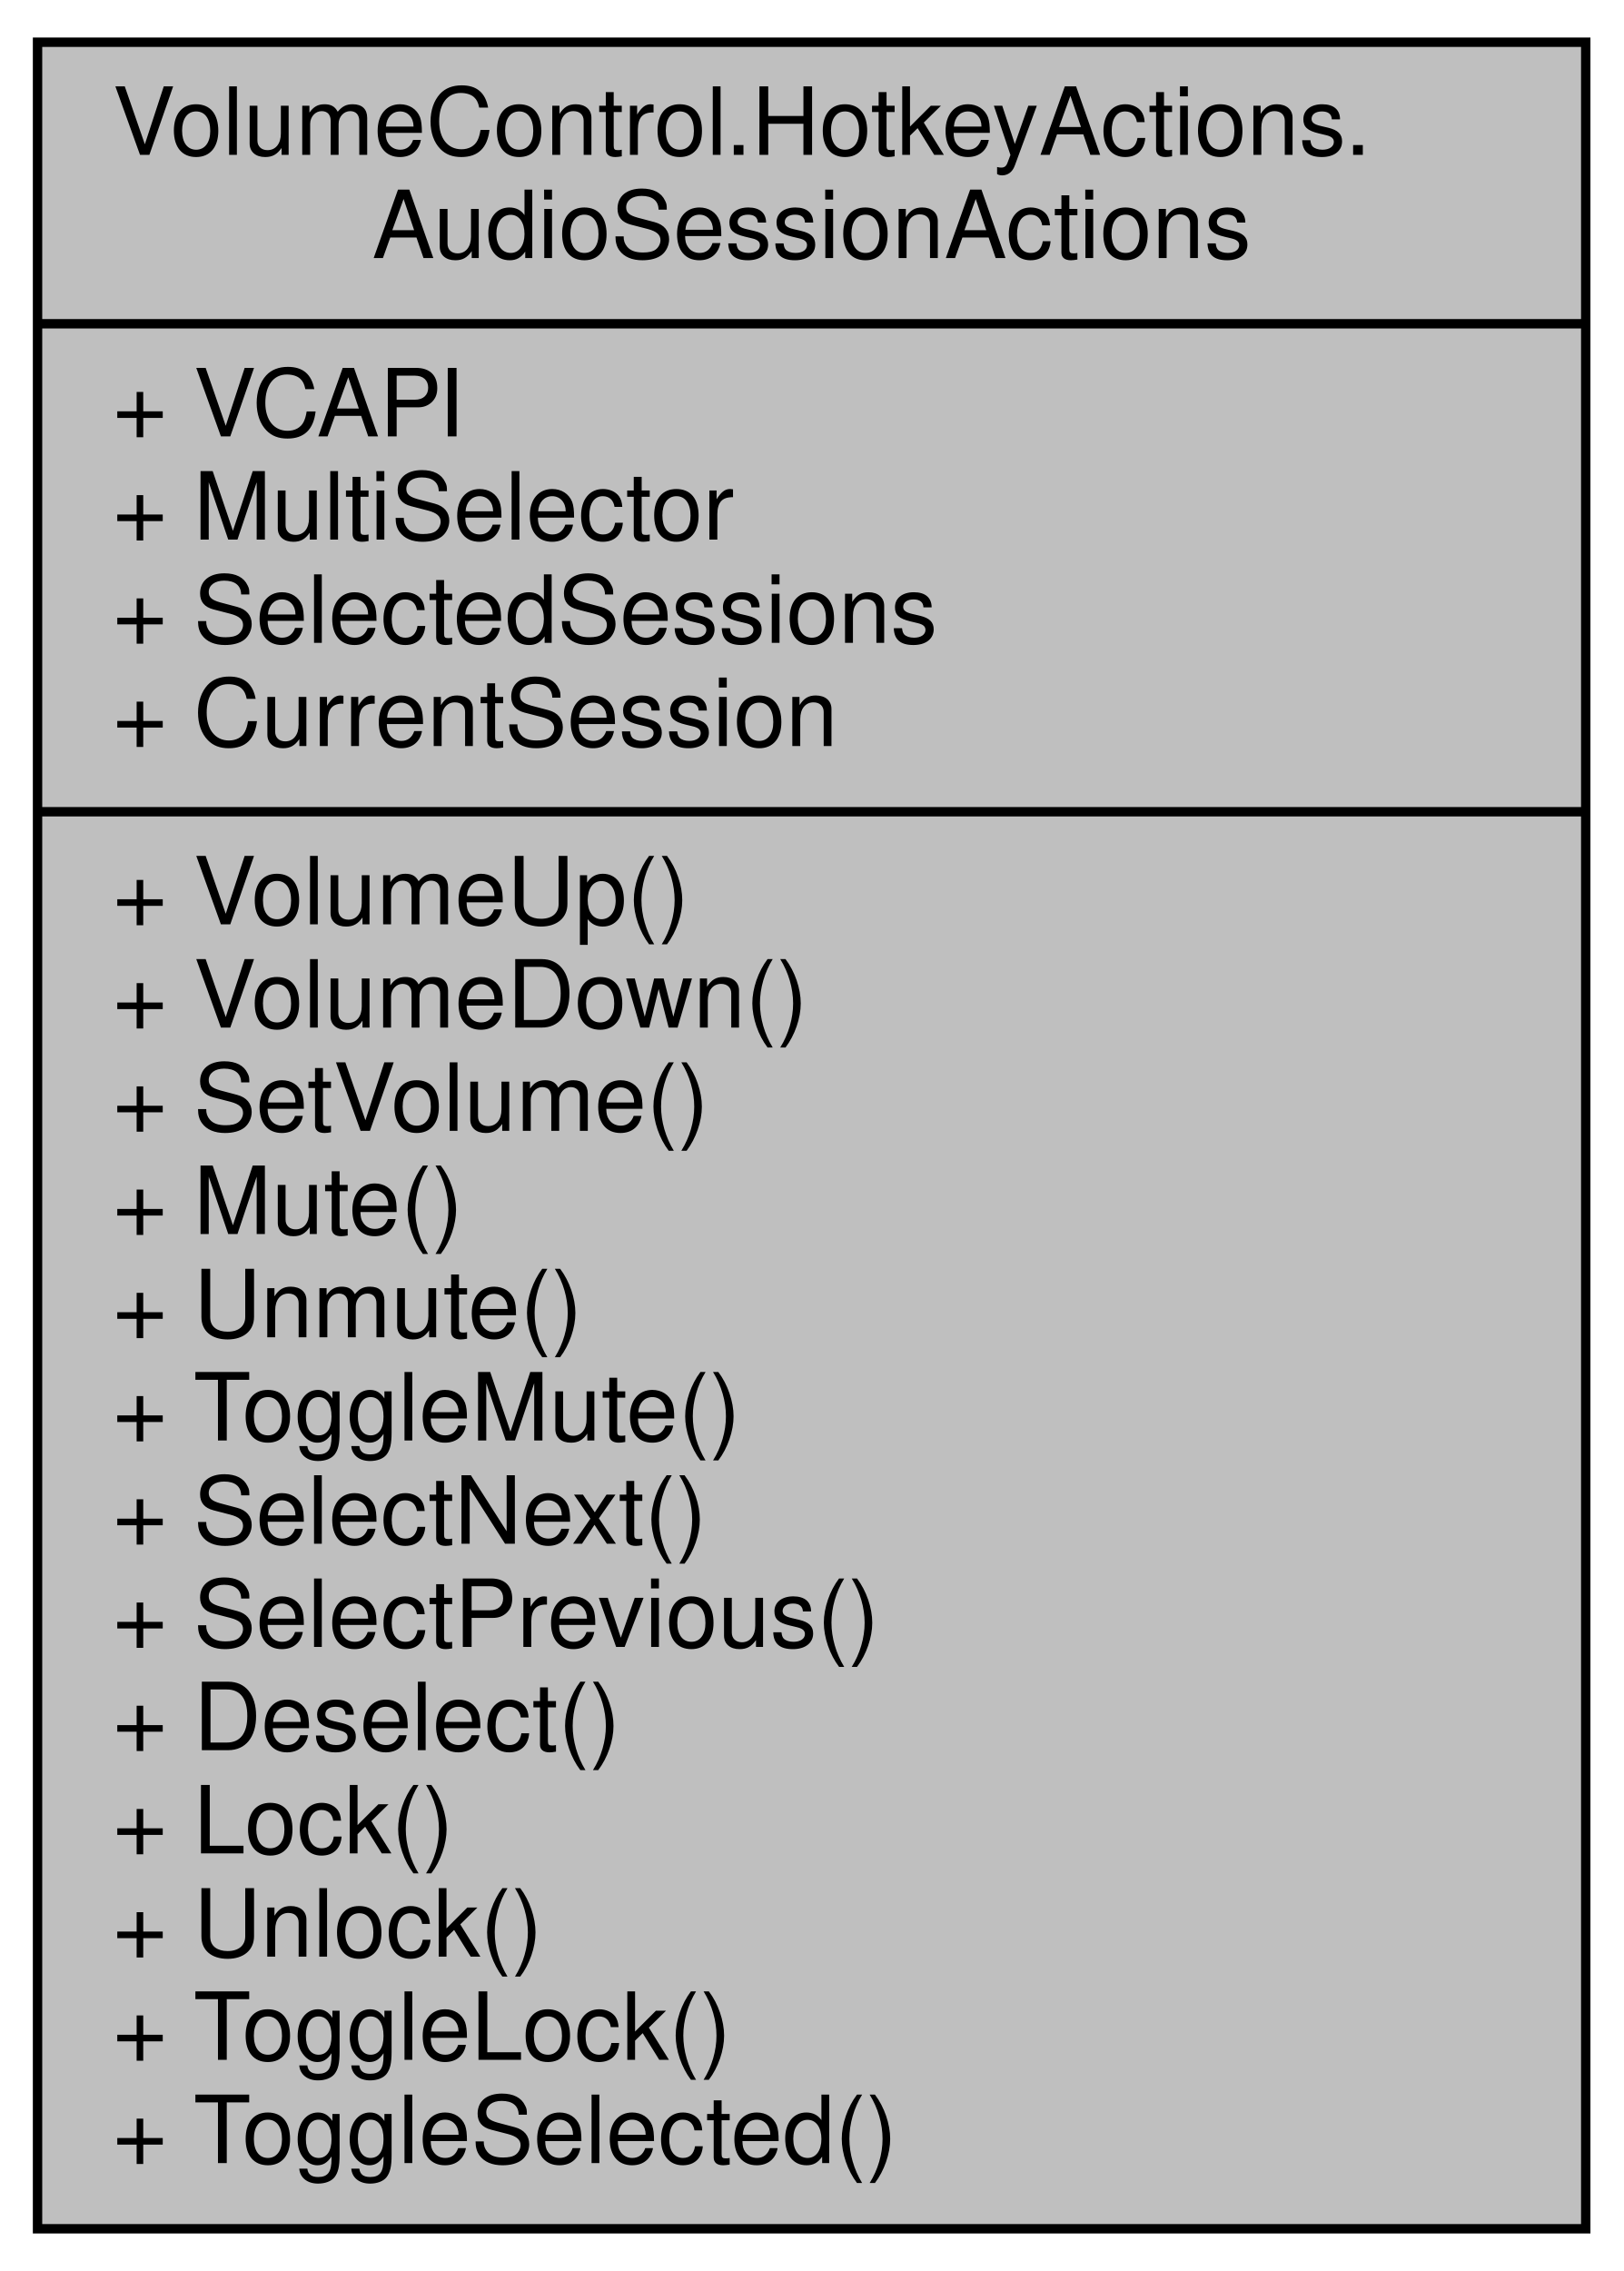
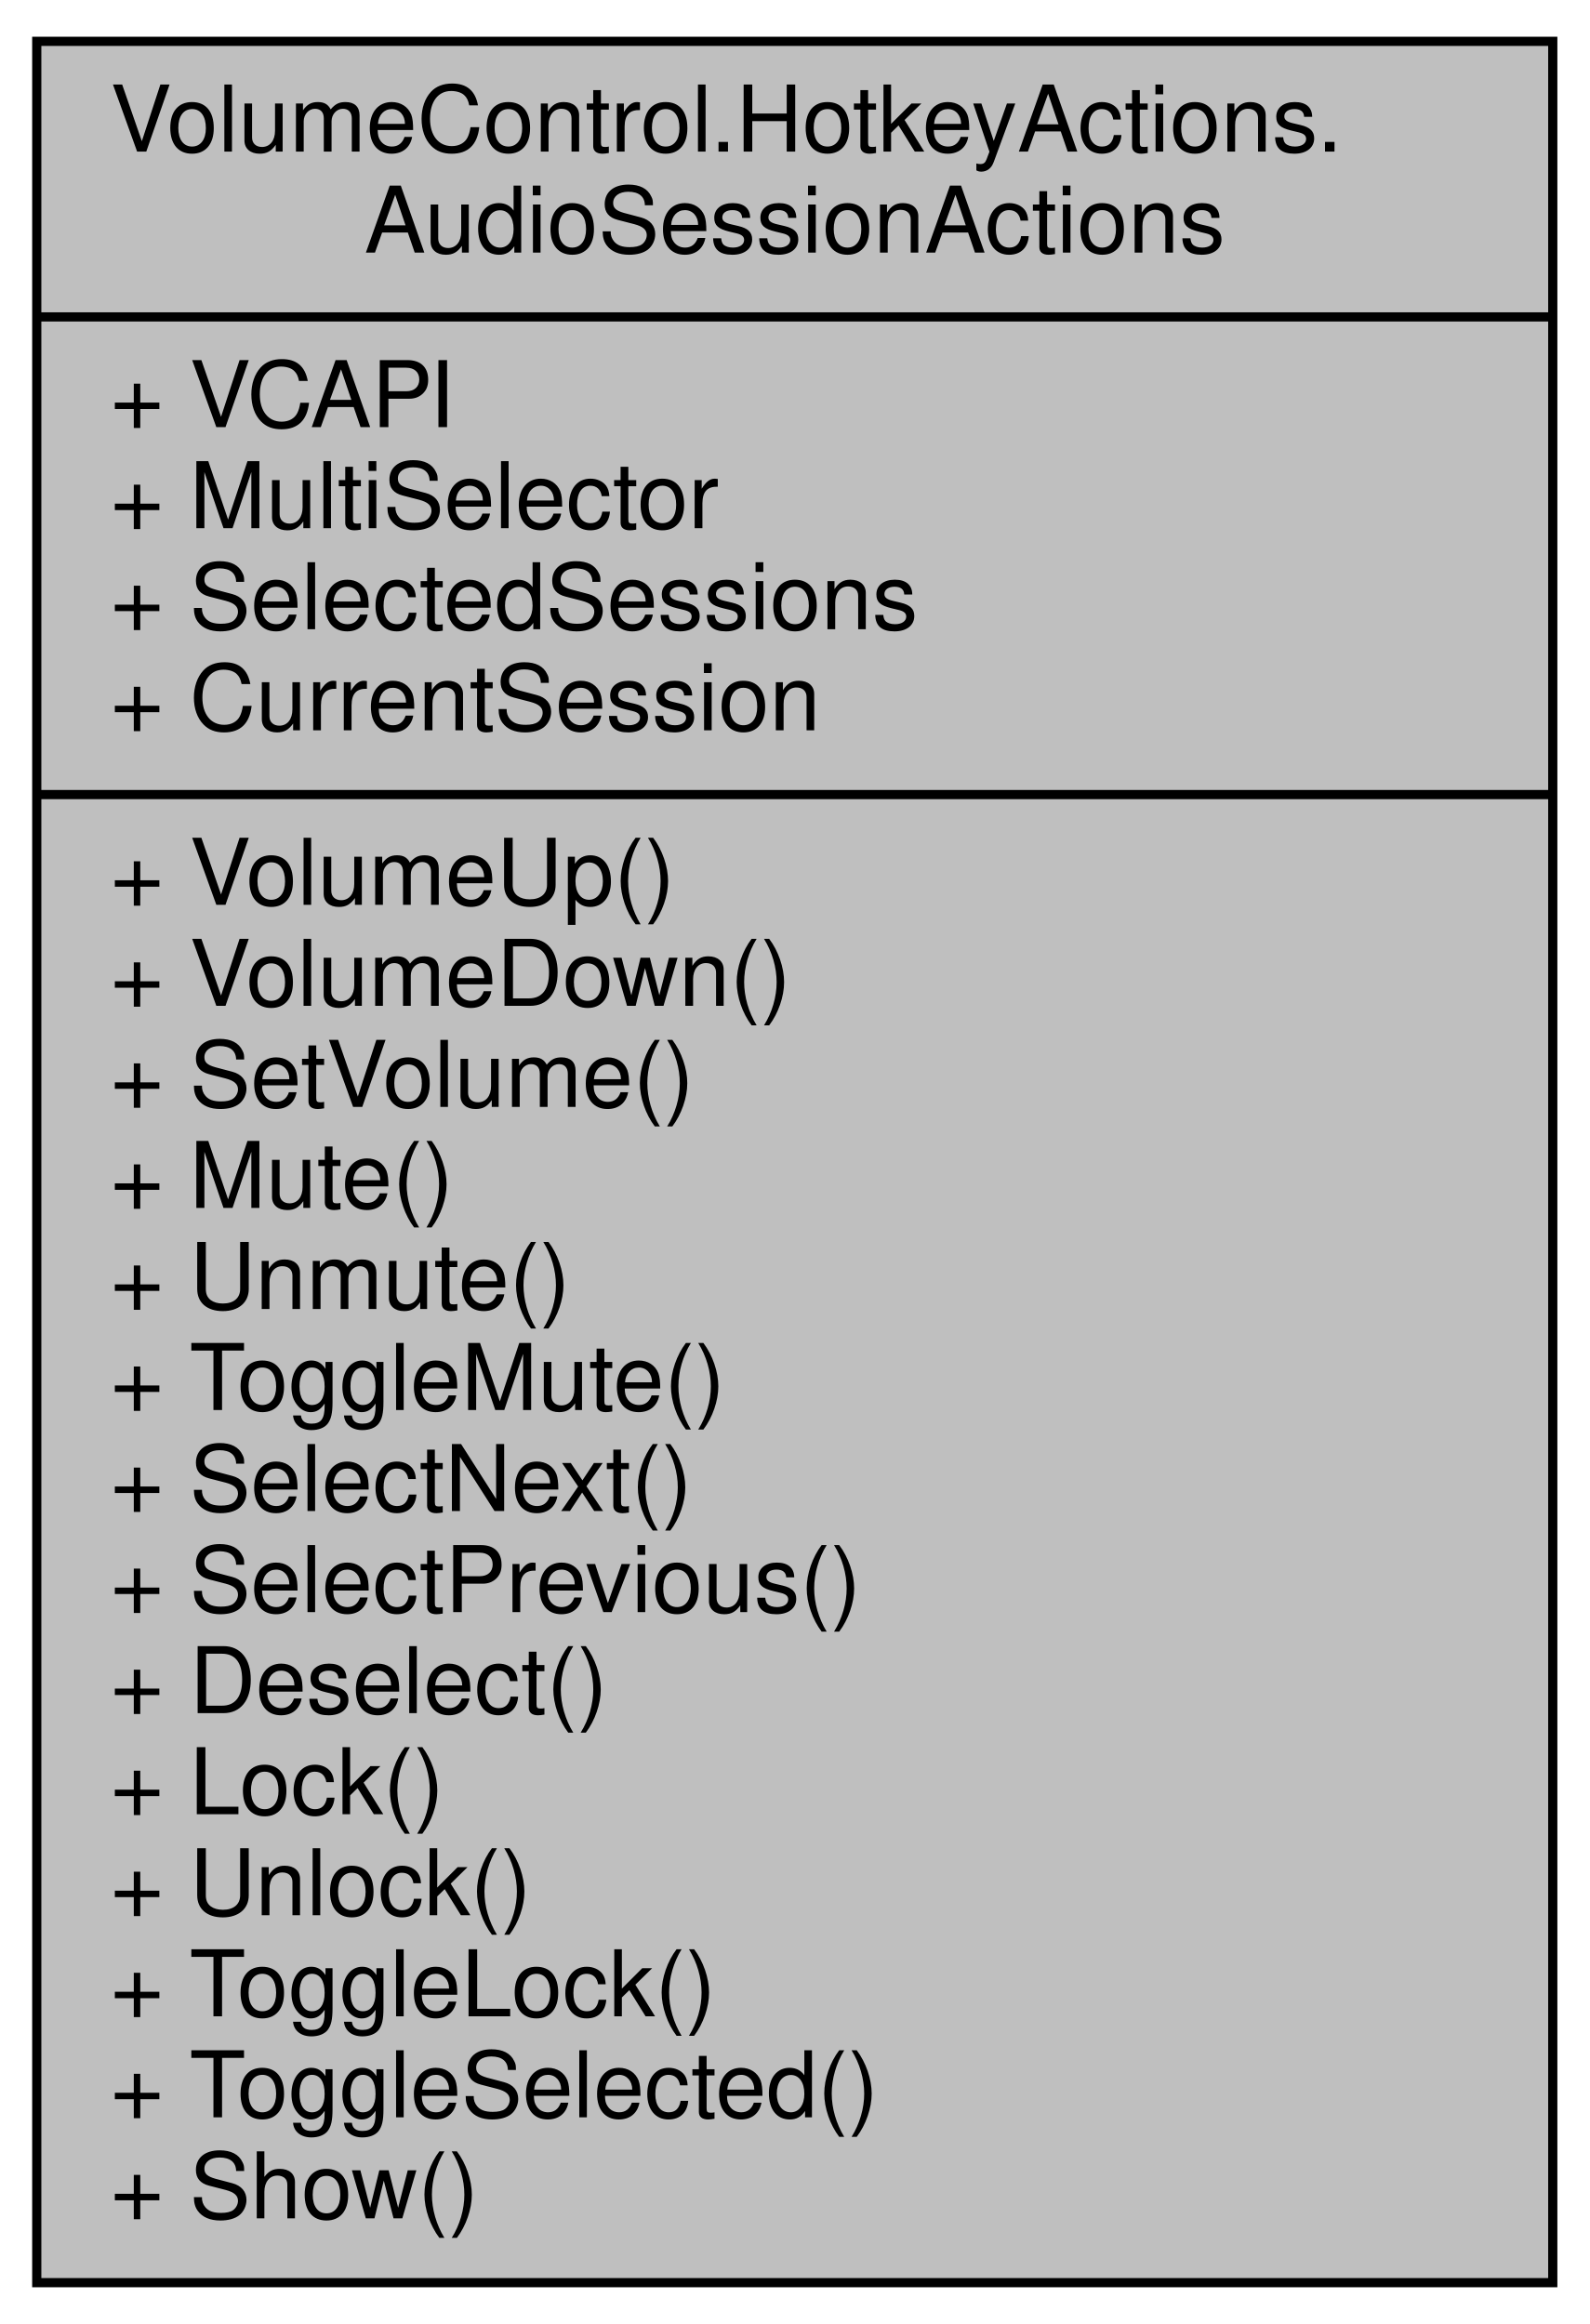
- <svg xmlns="http://www.w3.org/2000/svg" xmlns:xlink="http://www.w3.org/1999/xlink" width="173pt" height="242pt" viewBox="0.00 0.00 173.00 242.00">
-   <g id="graph0" class="graph" transform="scale(1 1) rotate(0) translate(4 238)">
+ <svg xmlns="http://www.w3.org/2000/svg" xmlns:xlink="http://www.w3.org/1999/xlink" width="173pt" height="253pt" viewBox="0.00 0.00 173.00 253.00">
+   <g id="graph0" class="graph" transform="scale(1 1) rotate(0) translate(4 249)">
    <g id="node1" class="node">
      <g id="a_node1">
        <a xlink:title="Contains hotkey action handlers that interact with AudioSessions in the AudioDeviceManager object.">
-           <polygon fill="#bfbfbf" stroke="black" points="0,-0.5 0,-233.5 165,-233.5 165,-0.5 0,-0.5" />
-           <text text-anchor="start" x="8" y="-221.5" font-family="Helvetica,sans-Serif" font-size="10.00">VolumeControl.HotkeyActions.</text>
-           <text text-anchor="middle" x="82.5" y="-210.5" font-family="Helvetica,sans-Serif" font-size="10.00">AudioSessionActions</text>
-           <polyline fill="none" stroke="black" points="0,-203.5 165,-203.5 " />
-           <text text-anchor="start" x="8" y="-191.5" font-family="Helvetica,sans-Serif" font-size="10.00">+ VCAPI</text>
-           <text text-anchor="start" x="8" y="-180.5" font-family="Helvetica,sans-Serif" font-size="10.00">+ MultiSelector</text>
-           <text text-anchor="start" x="8" y="-169.5" font-family="Helvetica,sans-Serif" font-size="10.00">+ SelectedSessions</text>
-           <text text-anchor="start" x="8" y="-158.5" font-family="Helvetica,sans-Serif" font-size="10.00">+ CurrentSession</text>
-           <polyline fill="none" stroke="black" points="0,-151.5 165,-151.5 " />
-           <text text-anchor="start" x="8" y="-139.5" font-family="Helvetica,sans-Serif" font-size="10.00">+ VolumeUp()</text>
-           <text text-anchor="start" x="8" y="-128.5" font-family="Helvetica,sans-Serif" font-size="10.00">+ VolumeDown()</text>
-           <text text-anchor="start" x="8" y="-117.5" font-family="Helvetica,sans-Serif" font-size="10.00">+ SetVolume()</text>
-           <text text-anchor="start" x="8" y="-106.5" font-family="Helvetica,sans-Serif" font-size="10.00">+ Mute()</text>
-           <text text-anchor="start" x="8" y="-95.5" font-family="Helvetica,sans-Serif" font-size="10.00">+ Unmute()</text>
-           <text text-anchor="start" x="8" y="-84.5" font-family="Helvetica,sans-Serif" font-size="10.00">+ ToggleMute()</text>
-           <text text-anchor="start" x="8" y="-73.5" font-family="Helvetica,sans-Serif" font-size="10.00">+ SelectNext()</text>
-           <text text-anchor="start" x="8" y="-62.5" font-family="Helvetica,sans-Serif" font-size="10.00">+ SelectPrevious()</text>
-           <text text-anchor="start" x="8" y="-51.5" font-family="Helvetica,sans-Serif" font-size="10.00">+ Deselect()</text>
-           <text text-anchor="start" x="8" y="-40.5" font-family="Helvetica,sans-Serif" font-size="10.00">+ Lock()</text>
-           <text text-anchor="start" x="8" y="-29.5" font-family="Helvetica,sans-Serif" font-size="10.00">+ Unlock()</text>
-           <text text-anchor="start" x="8" y="-18.5" font-family="Helvetica,sans-Serif" font-size="10.00">+ ToggleLock()</text>
-           <text text-anchor="start" x="8" y="-7.5" font-family="Helvetica,sans-Serif" font-size="10.00">+ ToggleSelected()</text>
+           <polygon fill="#bfbfbf" stroke="black" points="0,-0.5 0,-244.5 165,-244.5 165,-0.5 0,-0.5" />
+           <text text-anchor="start" x="8" y="-232.5" font-family="Helvetica,sans-Serif" font-size="10.00">VolumeControl.HotkeyActions.</text>
+           <text text-anchor="middle" x="82.5" y="-221.5" font-family="Helvetica,sans-Serif" font-size="10.00">AudioSessionActions</text>
+           <polyline fill="none" stroke="black" points="0,-214.5 165,-214.5 " />
+           <text text-anchor="start" x="8" y="-202.5" font-family="Helvetica,sans-Serif" font-size="10.00">+ VCAPI</text>
+           <text text-anchor="start" x="8" y="-191.5" font-family="Helvetica,sans-Serif" font-size="10.00">+ MultiSelector</text>
+           <text text-anchor="start" x="8" y="-180.5" font-family="Helvetica,sans-Serif" font-size="10.00">+ SelectedSessions</text>
+           <text text-anchor="start" x="8" y="-169.5" font-family="Helvetica,sans-Serif" font-size="10.00">+ CurrentSession</text>
+           <polyline fill="none" stroke="black" points="0,-162.5 165,-162.5 " />
+           <text text-anchor="start" x="8" y="-150.5" font-family="Helvetica,sans-Serif" font-size="10.00">+ VolumeUp()</text>
+           <text text-anchor="start" x="8" y="-139.5" font-family="Helvetica,sans-Serif" font-size="10.00">+ VolumeDown()</text>
+           <text text-anchor="start" x="8" y="-128.5" font-family="Helvetica,sans-Serif" font-size="10.00">+ SetVolume()</text>
+           <text text-anchor="start" x="8" y="-117.5" font-family="Helvetica,sans-Serif" font-size="10.00">+ Mute()</text>
+           <text text-anchor="start" x="8" y="-106.5" font-family="Helvetica,sans-Serif" font-size="10.00">+ Unmute()</text>
+           <text text-anchor="start" x="8" y="-95.5" font-family="Helvetica,sans-Serif" font-size="10.00">+ ToggleMute()</text>
+           <text text-anchor="start" x="8" y="-84.5" font-family="Helvetica,sans-Serif" font-size="10.00">+ SelectNext()</text>
+           <text text-anchor="start" x="8" y="-73.5" font-family="Helvetica,sans-Serif" font-size="10.00">+ SelectPrevious()</text>
+           <text text-anchor="start" x="8" y="-62.5" font-family="Helvetica,sans-Serif" font-size="10.00">+ Deselect()</text>
+           <text text-anchor="start" x="8" y="-51.5" font-family="Helvetica,sans-Serif" font-size="10.00">+ Lock()</text>
+           <text text-anchor="start" x="8" y="-40.5" font-family="Helvetica,sans-Serif" font-size="10.00">+ Unlock()</text>
+           <text text-anchor="start" x="8" y="-29.5" font-family="Helvetica,sans-Serif" font-size="10.00">+ ToggleLock()</text>
+           <text text-anchor="start" x="8" y="-18.5" font-family="Helvetica,sans-Serif" font-size="10.00">+ ToggleSelected()</text>
+           <text text-anchor="start" x="8" y="-7.5" font-family="Helvetica,sans-Serif" font-size="10.00">+ Show()</text>
        </a>
      </g>
    </g>
  </g>
</svg>
